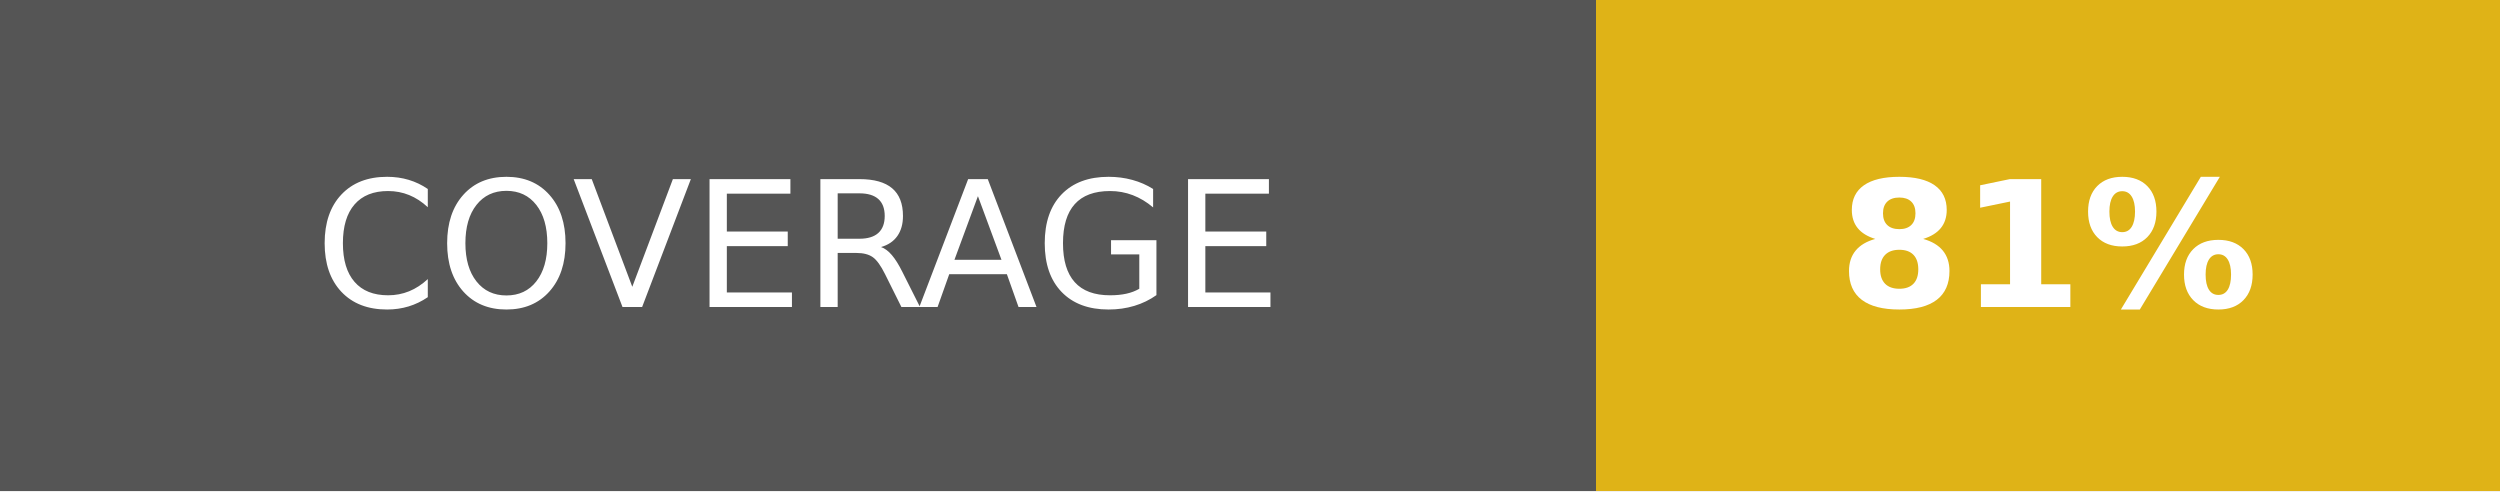
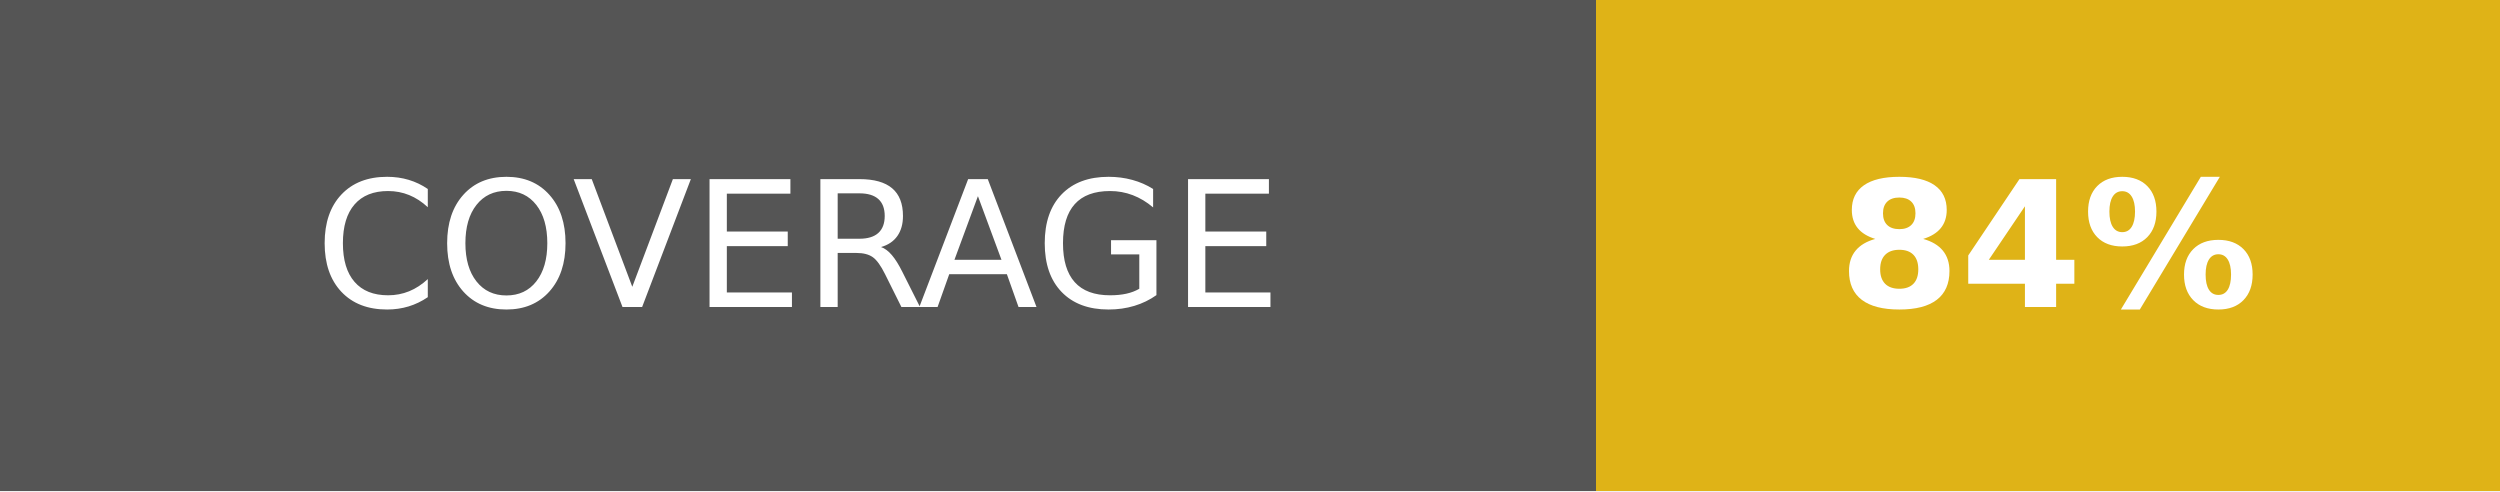
- <svg xmlns="http://www.w3.org/2000/svg" width="142.5" height="28" role="img" aria-label="COVERAGE: 81%">
+ <svg xmlns="http://www.w3.org/2000/svg" width="142.5" height="28" role="img" aria-label="COVERAGE: 84%">
  <g shape-rendering="crispEdges">
    <rect width="91" height="28" fill="#555" />
    <rect x="91" width="51.5" height="28" fill="#dfb317" />
  </g>
  <g fill="#fff" text-anchor="middle" font-family="Verdana,Geneva,DejaVu Sans,sans-serif" text-rendering="geometricPrecision" font-size="100">
    <text fill="#fff" x="455" y="175" transform="scale(.1)" textLength="670">COVERAGE</text>
-     <text fill="#fff" x="1167.5" y="175" font-weight="bold" transform="scale(.1)" textLength="275">81%</text>
+     <text fill="#fff" x="1167.5" y="175" font-weight="bold" transform="scale(.1)" textLength="275">84%</text>
  </g>
</svg>
